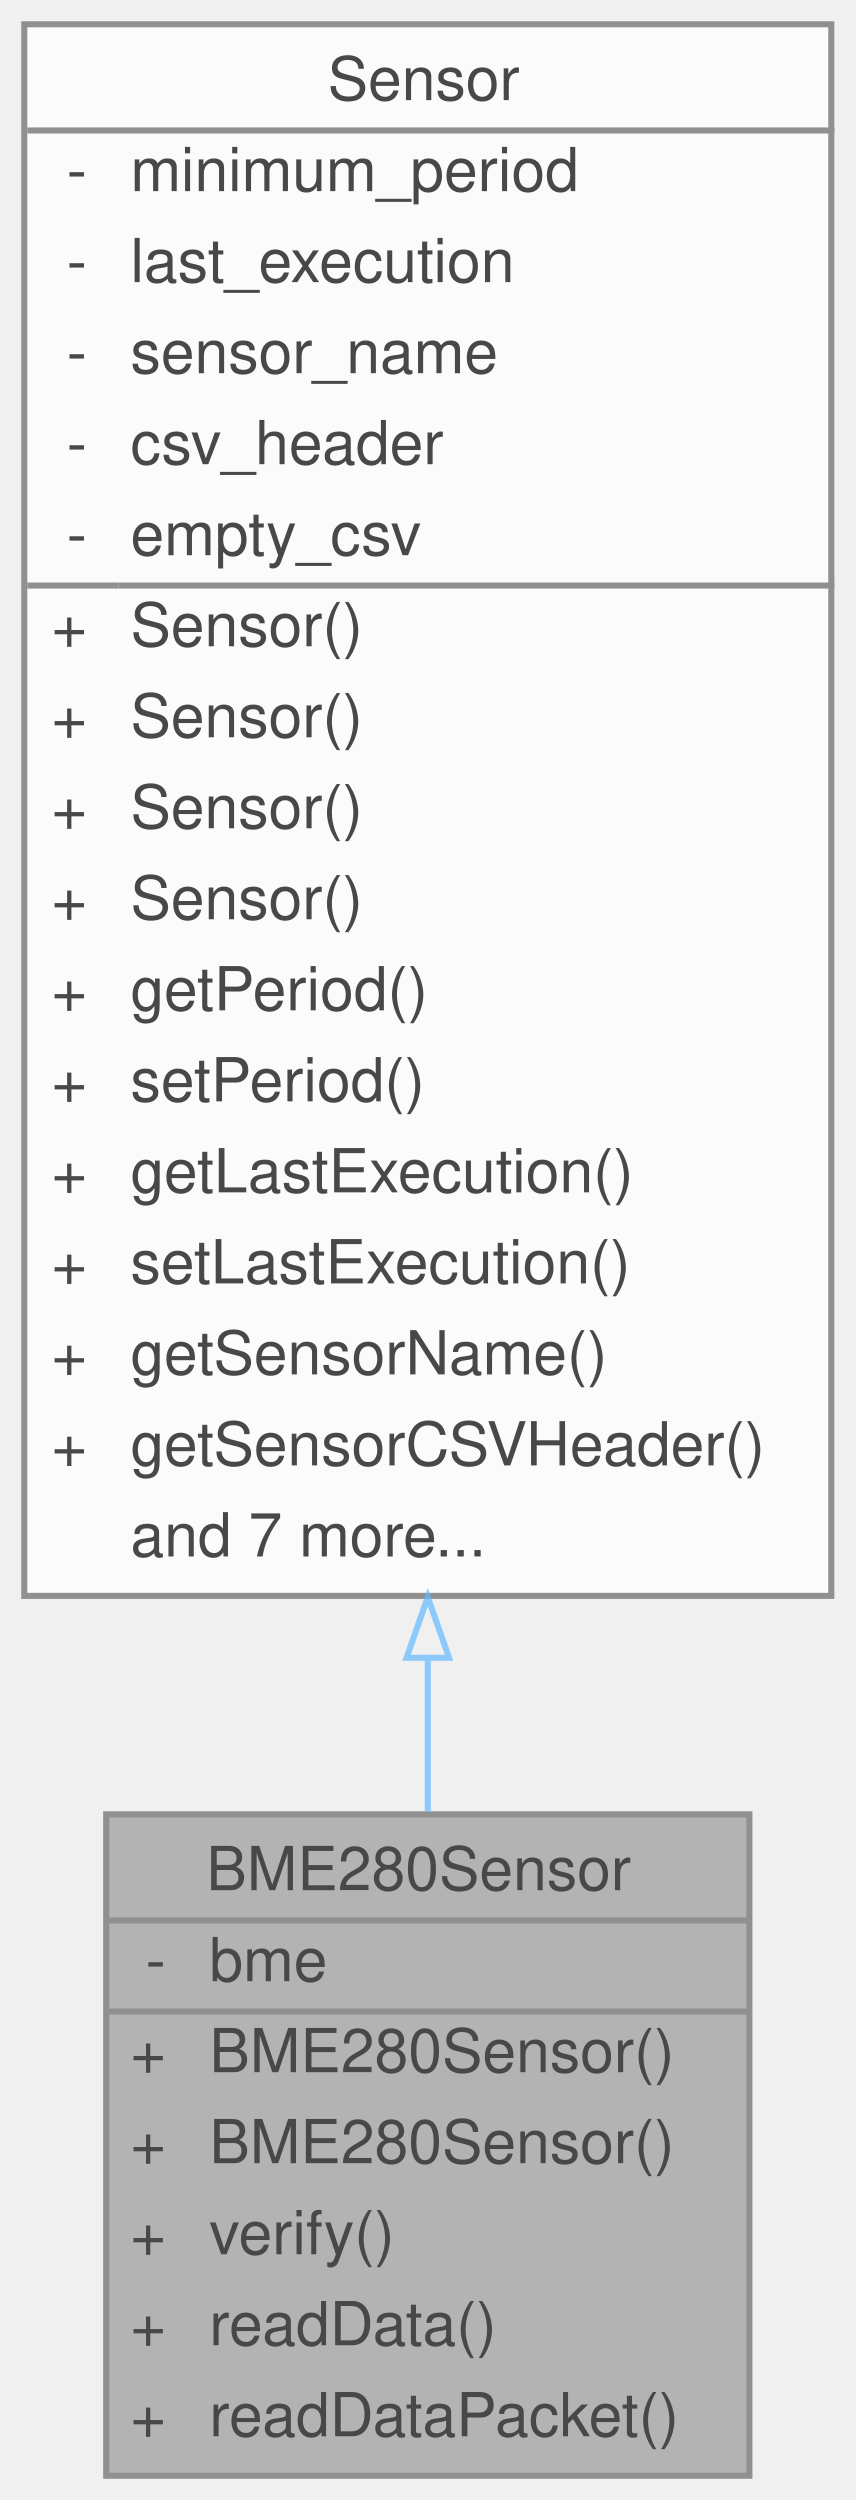
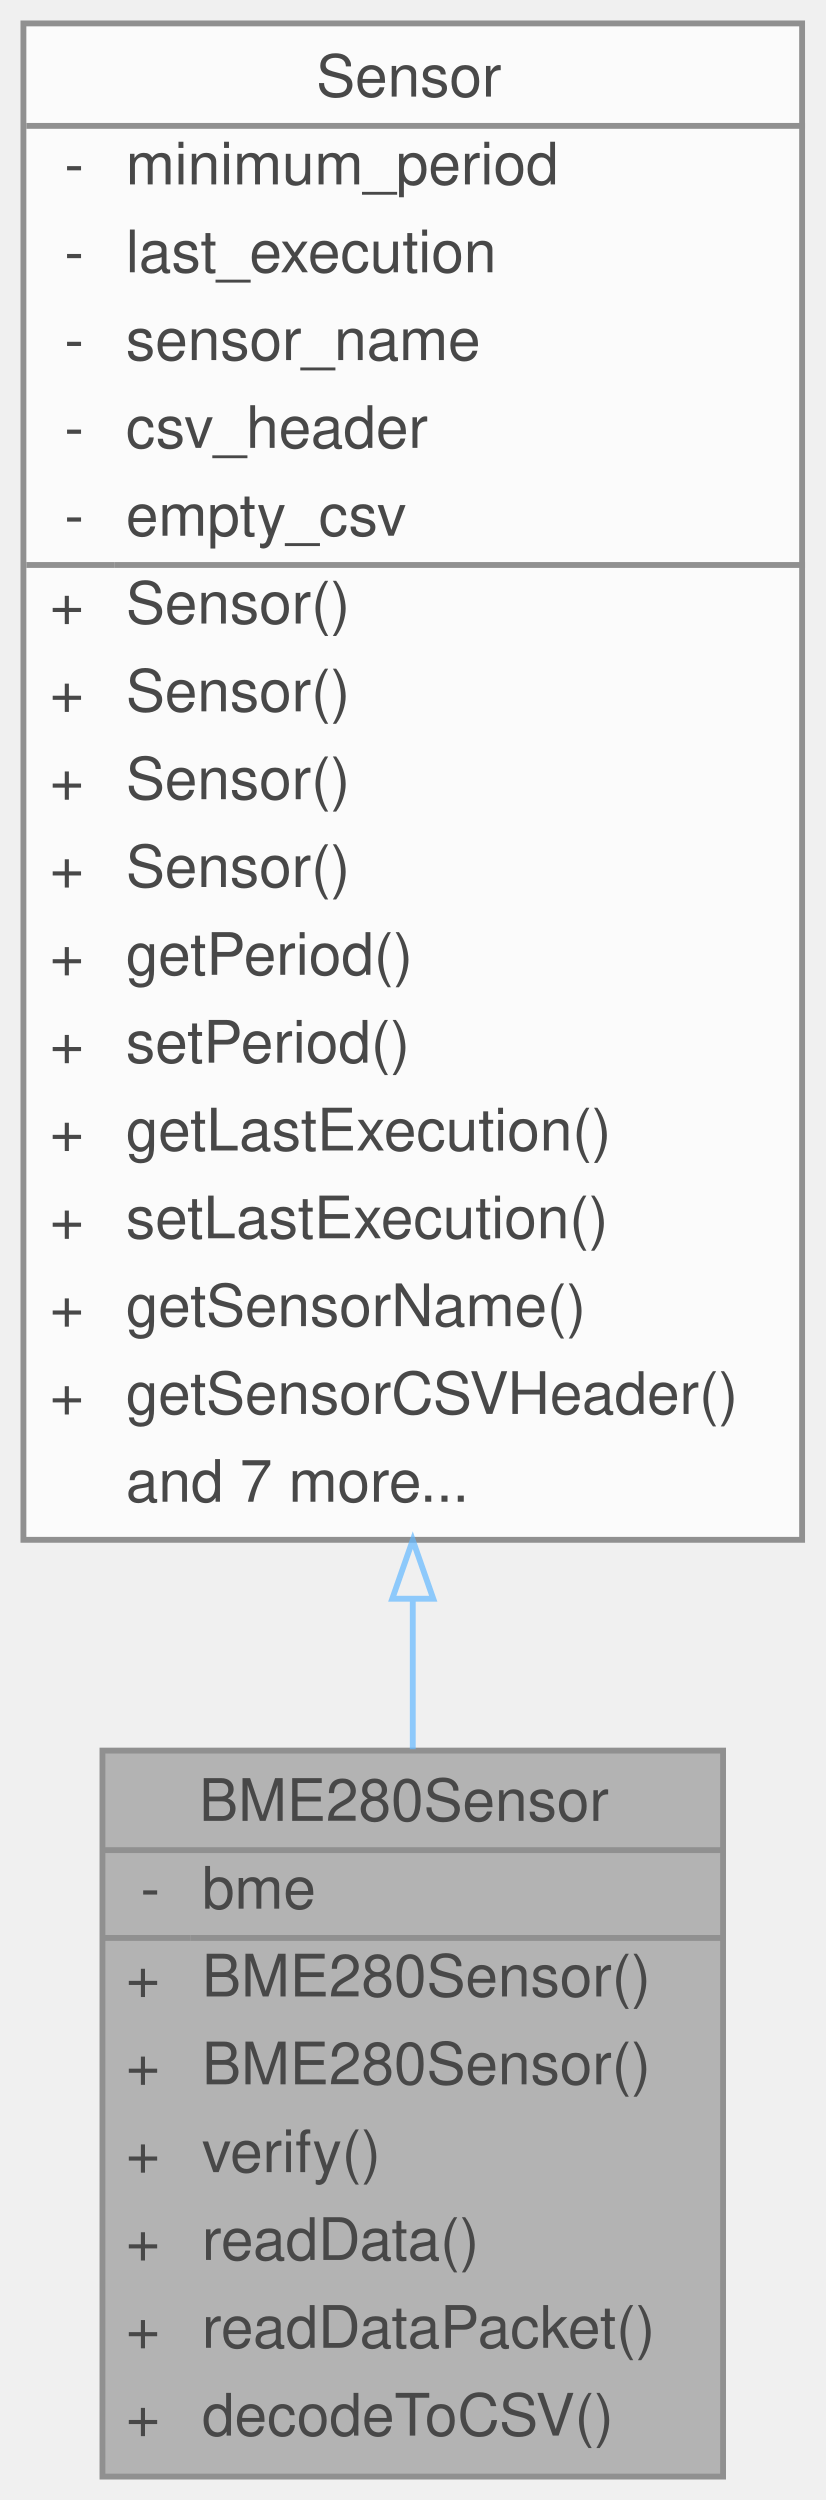
- <svg xmlns="http://www.w3.org/2000/svg" xmlns:xlink="http://www.w3.org/1999/xlink" width="141pt" height="412pt" viewBox="0.00 0.00 141.00 412.00">
+ <svg xmlns="http://www.w3.org/2000/svg" xmlns:xlink="http://www.w3.org/1999/xlink" width="141pt" height="427pt" viewBox="0.00 0.00 141.00 427.00">
  <svg id="main" version="1.1" xml:space="preserve">
    <style type="text/css">
.node, .edge {opacity: 0.7;}
.node.selected, .edge.selected {opacity: 1;}
.edge:hover path { stroke: red; }
.edge:hover polygon { stroke: red; fill: red; }
</style>
    <svg id="graph" class="graph">
-       <g id="graph0" class="graph" transform="scale(1 1) rotate(0) translate(4 408)">
+       <g id="graph0" class="graph" transform="scale(1 1) rotate(0) translate(4 423)">
        <g id="Node000001" class="node">
          <g id="a_Node000001">
            <a xlink:title="Implementation of a Sensor for the BME280.">
-               <polygon fill="#999999" stroke="transparent" points="119.5,-109 13.5,-109 13.5,0 119.5,0 119.5,-109" />
-               <text text-anchor="start" x="30" y="-96.5" font-family="Helvetica,sans-Serif" font-size="10.00">BME280Sensor</text>
-               <text text-anchor="start" x="20" y="-81.5" font-family="Helvetica,sans-Serif" font-size="10.00">-</text>
-               <text text-anchor="start" x="30.5" y="-81.5" font-family="Helvetica,sans-Serif" font-size="10.00">bme</text>
-               <text text-anchor="start" x="17.5" y="-66.5" font-family="Helvetica,sans-Serif" font-size="10.00">+</text>
-               <text text-anchor="start" x="30.5" y="-66.5" font-family="Helvetica,sans-Serif" font-size="10.00">BME280Sensor()</text>
-               <text text-anchor="start" x="17.5" y="-51.5" font-family="Helvetica,sans-Serif" font-size="10.00">+</text>
-               <text text-anchor="start" x="30.5" y="-51.5" font-family="Helvetica,sans-Serif" font-size="10.00">BME280Sensor()</text>
-               <text text-anchor="start" x="17.5" y="-36.5" font-family="Helvetica,sans-Serif" font-size="10.00">+</text>
-               <text text-anchor="start" x="30.5" y="-36.5" font-family="Helvetica,sans-Serif" font-size="10.00">verify()</text>
-               <text text-anchor="start" x="17.5" y="-21.5" font-family="Helvetica,sans-Serif" font-size="10.00">+</text>
-               <text text-anchor="start" x="30.5" y="-21.5" font-family="Helvetica,sans-Serif" font-size="10.00">readData()</text>
-               <text text-anchor="start" x="17.5" y="-6.5" font-family="Helvetica,sans-Serif" font-size="10.00">+</text>
-               <text text-anchor="start" x="30.5" y="-6.5" font-family="Helvetica,sans-Serif" font-size="10.00">readDataPacket()</text>
-               <polygon fill="#666666" stroke="#666666" points="13.5,-91.5 13.5,-91.5 119.5,-91.5 119.5,-91.5 13.5,-91.5" />
-               <polygon fill="#666666" stroke="#666666" points="13.5,-76.5 13.5,-76.5 28.5,-76.5 28.5,-76.5 13.5,-76.5" />
-               <polygon fill="#666666" stroke="#666666" points="28.5,-76.5 28.5,-76.5 119.5,-76.5 119.5,-76.5 28.5,-76.5" />
-               <polygon fill="none" stroke="#666666" points="13.5,0 13.5,-109 119.5,-109 119.5,0 13.5,0" />
+               <polygon fill="#999999" stroke="transparent" points="119.5,-124 13.5,-124 13.5,0 119.5,0 119.5,-124" />
+               <text text-anchor="start" x="30" y="-112" font-family="Helvetica,sans-Serif" font-size="10.00">BME280Sensor</text>
+               <text text-anchor="start" x="20" y="-97" font-family="Helvetica,sans-Serif" font-size="10.00">-</text>
+               <text text-anchor="start" x="30.5" y="-97" font-family="Helvetica,sans-Serif" font-size="10.00">bme</text>
+               <text text-anchor="start" x="17.5" y="-82" font-family="Helvetica,sans-Serif" font-size="10.00">+</text>
+               <text text-anchor="start" x="30.5" y="-82" font-family="Helvetica,sans-Serif" font-size="10.00">BME280Sensor()</text>
+               <text text-anchor="start" x="17.5" y="-67" font-family="Helvetica,sans-Serif" font-size="10.00">+</text>
+               <text text-anchor="start" x="30.5" y="-67" font-family="Helvetica,sans-Serif" font-size="10.00">BME280Sensor()</text>
+               <text text-anchor="start" x="17.5" y="-52" font-family="Helvetica,sans-Serif" font-size="10.00">+</text>
+               <text text-anchor="start" x="30.5" y="-52" font-family="Helvetica,sans-Serif" font-size="10.00">verify()</text>
+               <text text-anchor="start" x="17.5" y="-37" font-family="Helvetica,sans-Serif" font-size="10.00">+</text>
+               <text text-anchor="start" x="30.5" y="-37" font-family="Helvetica,sans-Serif" font-size="10.00">readData()</text>
+               <text text-anchor="start" x="17.5" y="-22" font-family="Helvetica,sans-Serif" font-size="10.00">+</text>
+               <text text-anchor="start" x="30.5" y="-22" font-family="Helvetica,sans-Serif" font-size="10.00">readDataPacket()</text>
+               <text text-anchor="start" x="17.5" y="-7" font-family="Helvetica,sans-Serif" font-size="10.00">+</text>
+               <text text-anchor="start" x="30.5" y="-7" font-family="Helvetica,sans-Serif" font-size="10.00">decodeToCSV()</text>
+               <polygon fill="#666666" stroke="#666666" points="13.5,-107 13.5,-107 119.5,-107 119.5,-107 13.5,-107" />
+               <polygon fill="#666666" stroke="#666666" points="13.5,-92 13.5,-92 28.5,-92 28.5,-92 13.5,-92" />
+               <polygon fill="#666666" stroke="#666666" points="28.5,-92 28.5,-92 119.5,-92 119.5,-92 28.5,-92" />
+               <polygon fill="none" stroke="#666666" points="13.5,0 13.5,-124 119.5,-124 119.5,0 13.5,0" />
            </a>
          </g>
        </g>
        <g id="Node000002" class="node">
          <g id="a_Node000002">
            <a xlink:href="classSensor.html" target="_top" xlink:title="Parent class for sensor objects.">
-               <polygon fill="white" stroke="transparent" points="133,-404 0,-404 0,-145 133,-145 133,-404" />
-               <text text-anchor="start" x="50" y="-391.5" font-family="Helvetica,sans-Serif" font-size="10.00">Sensor</text>
+               <polygon fill="white" stroke="transparent" points="133,-419 0,-419 0,-160 133,-160 133,-419" />
+               <text text-anchor="start" x="50" y="-406.5" font-family="Helvetica,sans-Serif" font-size="10.00">Sensor</text>
+               <text text-anchor="start" x="7" y="-391.5" font-family="Helvetica,sans-Serif" font-size="10.00">-</text>
+               <text text-anchor="start" x="17.5" y="-391.5" font-family="Helvetica,sans-Serif" font-size="10.00">minimum_period</text>
              <text text-anchor="start" x="7" y="-376.5" font-family="Helvetica,sans-Serif" font-size="10.00">-</text>
-               <text text-anchor="start" x="17.5" y="-376.5" font-family="Helvetica,sans-Serif" font-size="10.00">minimum_period</text>
+               <text text-anchor="start" x="17.5" y="-376.5" font-family="Helvetica,sans-Serif" font-size="10.00">last_execution</text>
              <text text-anchor="start" x="7" y="-361.5" font-family="Helvetica,sans-Serif" font-size="10.00">-</text>
-               <text text-anchor="start" x="17.5" y="-361.5" font-family="Helvetica,sans-Serif" font-size="10.00">last_execution</text>
+               <text text-anchor="start" x="17.5" y="-361.5" font-family="Helvetica,sans-Serif" font-size="10.00">sensor_name</text>
              <text text-anchor="start" x="7" y="-346.5" font-family="Helvetica,sans-Serif" font-size="10.00">-</text>
-               <text text-anchor="start" x="17.5" y="-346.5" font-family="Helvetica,sans-Serif" font-size="10.00">sensor_name</text>
+               <text text-anchor="start" x="17.5" y="-346.5" font-family="Helvetica,sans-Serif" font-size="10.00">csv_header</text>
              <text text-anchor="start" x="7" y="-331.5" font-family="Helvetica,sans-Serif" font-size="10.00">-</text>
-               <text text-anchor="start" x="17.5" y="-331.5" font-family="Helvetica,sans-Serif" font-size="10.00">csv_header</text>
-               <text text-anchor="start" x="7" y="-316.5" font-family="Helvetica,sans-Serif" font-size="10.00">-</text>
-               <text text-anchor="start" x="17.5" y="-316.5" font-family="Helvetica,sans-Serif" font-size="10.00">empty_csv</text>
+               <text text-anchor="start" x="17.5" y="-331.5" font-family="Helvetica,sans-Serif" font-size="10.00">empty_csv</text>
+               <text text-anchor="start" x="4.5" y="-316.5" font-family="Helvetica,sans-Serif" font-size="10.00">+</text>
+               <text text-anchor="start" x="17.5" y="-316.5" font-family="Helvetica,sans-Serif" font-size="10.00">Sensor()</text>
              <text text-anchor="start" x="4.5" y="-301.5" font-family="Helvetica,sans-Serif" font-size="10.00">+</text>
              <text text-anchor="start" x="17.5" y="-301.5" font-family="Helvetica,sans-Serif" font-size="10.00">Sensor()</text>
              <text text-anchor="start" x="4.5" y="-286.5" font-family="Helvetica,sans-Serif" font-size="10.00">+</text>
              <text text-anchor="start" x="17.5" y="-286.5" font-family="Helvetica,sans-Serif" font-size="10.00">Sensor()</text>
              <text text-anchor="start" x="4.5" y="-271.5" font-family="Helvetica,sans-Serif" font-size="10.00">+</text>
              <text text-anchor="start" x="17.5" y="-271.5" font-family="Helvetica,sans-Serif" font-size="10.00">Sensor()</text>
              <text text-anchor="start" x="4.5" y="-256.5" font-family="Helvetica,sans-Serif" font-size="10.00">+</text>
-               <text text-anchor="start" x="17.5" y="-256.5" font-family="Helvetica,sans-Serif" font-size="10.00">Sensor()</text>
+               <text text-anchor="start" x="17.5" y="-256.5" font-family="Helvetica,sans-Serif" font-size="10.00">getPeriod()</text>
              <text text-anchor="start" x="4.5" y="-241.5" font-family="Helvetica,sans-Serif" font-size="10.00">+</text>
-               <text text-anchor="start" x="17.5" y="-241.5" font-family="Helvetica,sans-Serif" font-size="10.00">getPeriod()</text>
+               <text text-anchor="start" x="17.5" y="-241.5" font-family="Helvetica,sans-Serif" font-size="10.00">setPeriod()</text>
              <text text-anchor="start" x="4.5" y="-226.5" font-family="Helvetica,sans-Serif" font-size="10.00">+</text>
-               <text text-anchor="start" x="17.5" y="-226.5" font-family="Helvetica,sans-Serif" font-size="10.00">setPeriod()</text>
+               <text text-anchor="start" x="17.5" y="-226.5" font-family="Helvetica,sans-Serif" font-size="10.00">getLastExecution()</text>
              <text text-anchor="start" x="4.5" y="-211.5" font-family="Helvetica,sans-Serif" font-size="10.00">+</text>
-               <text text-anchor="start" x="17.5" y="-211.5" font-family="Helvetica,sans-Serif" font-size="10.00">getLastExecution()</text>
+               <text text-anchor="start" x="17.5" y="-211.5" font-family="Helvetica,sans-Serif" font-size="10.00">setLastExecution()</text>
              <text text-anchor="start" x="4.5" y="-196.5" font-family="Helvetica,sans-Serif" font-size="10.00">+</text>
-               <text text-anchor="start" x="17.5" y="-196.5" font-family="Helvetica,sans-Serif" font-size="10.00">setLastExecution()</text>
+               <text text-anchor="start" x="17.5" y="-196.5" font-family="Helvetica,sans-Serif" font-size="10.00">getSensorName()</text>
              <text text-anchor="start" x="4.5" y="-181.5" font-family="Helvetica,sans-Serif" font-size="10.00">+</text>
-               <text text-anchor="start" x="17.5" y="-181.5" font-family="Helvetica,sans-Serif" font-size="10.00">getSensorName()</text>
-               <text text-anchor="start" x="4.5" y="-166.5" font-family="Helvetica,sans-Serif" font-size="10.00">+</text>
-               <text text-anchor="start" x="17.5" y="-166.5" font-family="Helvetica,sans-Serif" font-size="10.00">getSensorCSVHeader()</text>
-               <text text-anchor="start" x="17.5" y="-151.5" font-family="Helvetica,sans-Serif" font-size="10.00">and 7 more...</text>
-               <polygon fill="#666666" stroke="#666666" points="0.5,-386.5 0.5,-386.5 133.5,-386.5 133.5,-386.5 0.5,-386.5" />
-               <polygon fill="#666666" stroke="#666666" points="0.5,-311.5 0.5,-311.5 15.5,-311.5 15.5,-311.5 0.5,-311.5" />
-               <polygon fill="#666666" stroke="#666666" points="15.5,-311.5 15.5,-311.5 133.5,-311.5 133.5,-311.5 15.5,-311.5" />
-               <polygon fill="none" stroke="#666666" points="0,-145 0,-404 133,-404 133,-145 0,-145" />
+               <text text-anchor="start" x="17.5" y="-181.5" font-family="Helvetica,sans-Serif" font-size="10.00">getSensorCSVHeader()</text>
+               <text text-anchor="start" x="17.5" y="-166.5" font-family="Helvetica,sans-Serif" font-size="10.00">and 7 more...</text>
+               <polygon fill="#666666" stroke="#666666" points="0.5,-401.5 0.5,-401.5 133.5,-401.5 133.5,-401.5 0.5,-401.5" />
+               <polygon fill="#666666" stroke="#666666" points="0.5,-326.5 0.5,-326.5 15.5,-326.5 15.5,-326.5 0.5,-326.5" />
+               <polygon fill="#666666" stroke="#666666" points="15.5,-326.5 15.5,-326.5 133.5,-326.5 133.5,-326.5 15.5,-326.5" />
+               <polygon fill="none" stroke="#666666" points="0,-160 0,-419 133,-419 133,-160 0,-160" />
            </a>
          </g>
        </g>
        <g id="edge1_Node000001_Node000002" class="edge">
          <g id="a_edge1_Node000001_Node000002">
            <a xlink:title=" ">
-               <path fill="none" stroke="#63b8ff" d="M66.5,-134.76C66.5,-125.96 66.5,-117.44 66.5,-109.45" />
-               <polygon fill="none" stroke="#63b8ff" points="63,-134.8 66.5,-144.8 70,-134.8 63,-134.8" />
+               <path fill="none" stroke="#63b8ff" d="M66.5,-149.87C66.5,-141.02 66.5,-132.4 66.5,-124.24" />
+               <polygon fill="none" stroke="#63b8ff" points="63,-149.94 66.5,-159.94 70,-149.94 63,-149.94" />
            </a>
          </g>
        </g>
      </g>
    </svg>
  </svg>
  <style type="text/css">

[data-mouse-over-selected='false'] { opacity: 0.7; }
[data-mouse-over-selected='true']  { opacity: 1.0; }

</style>
</svg>
